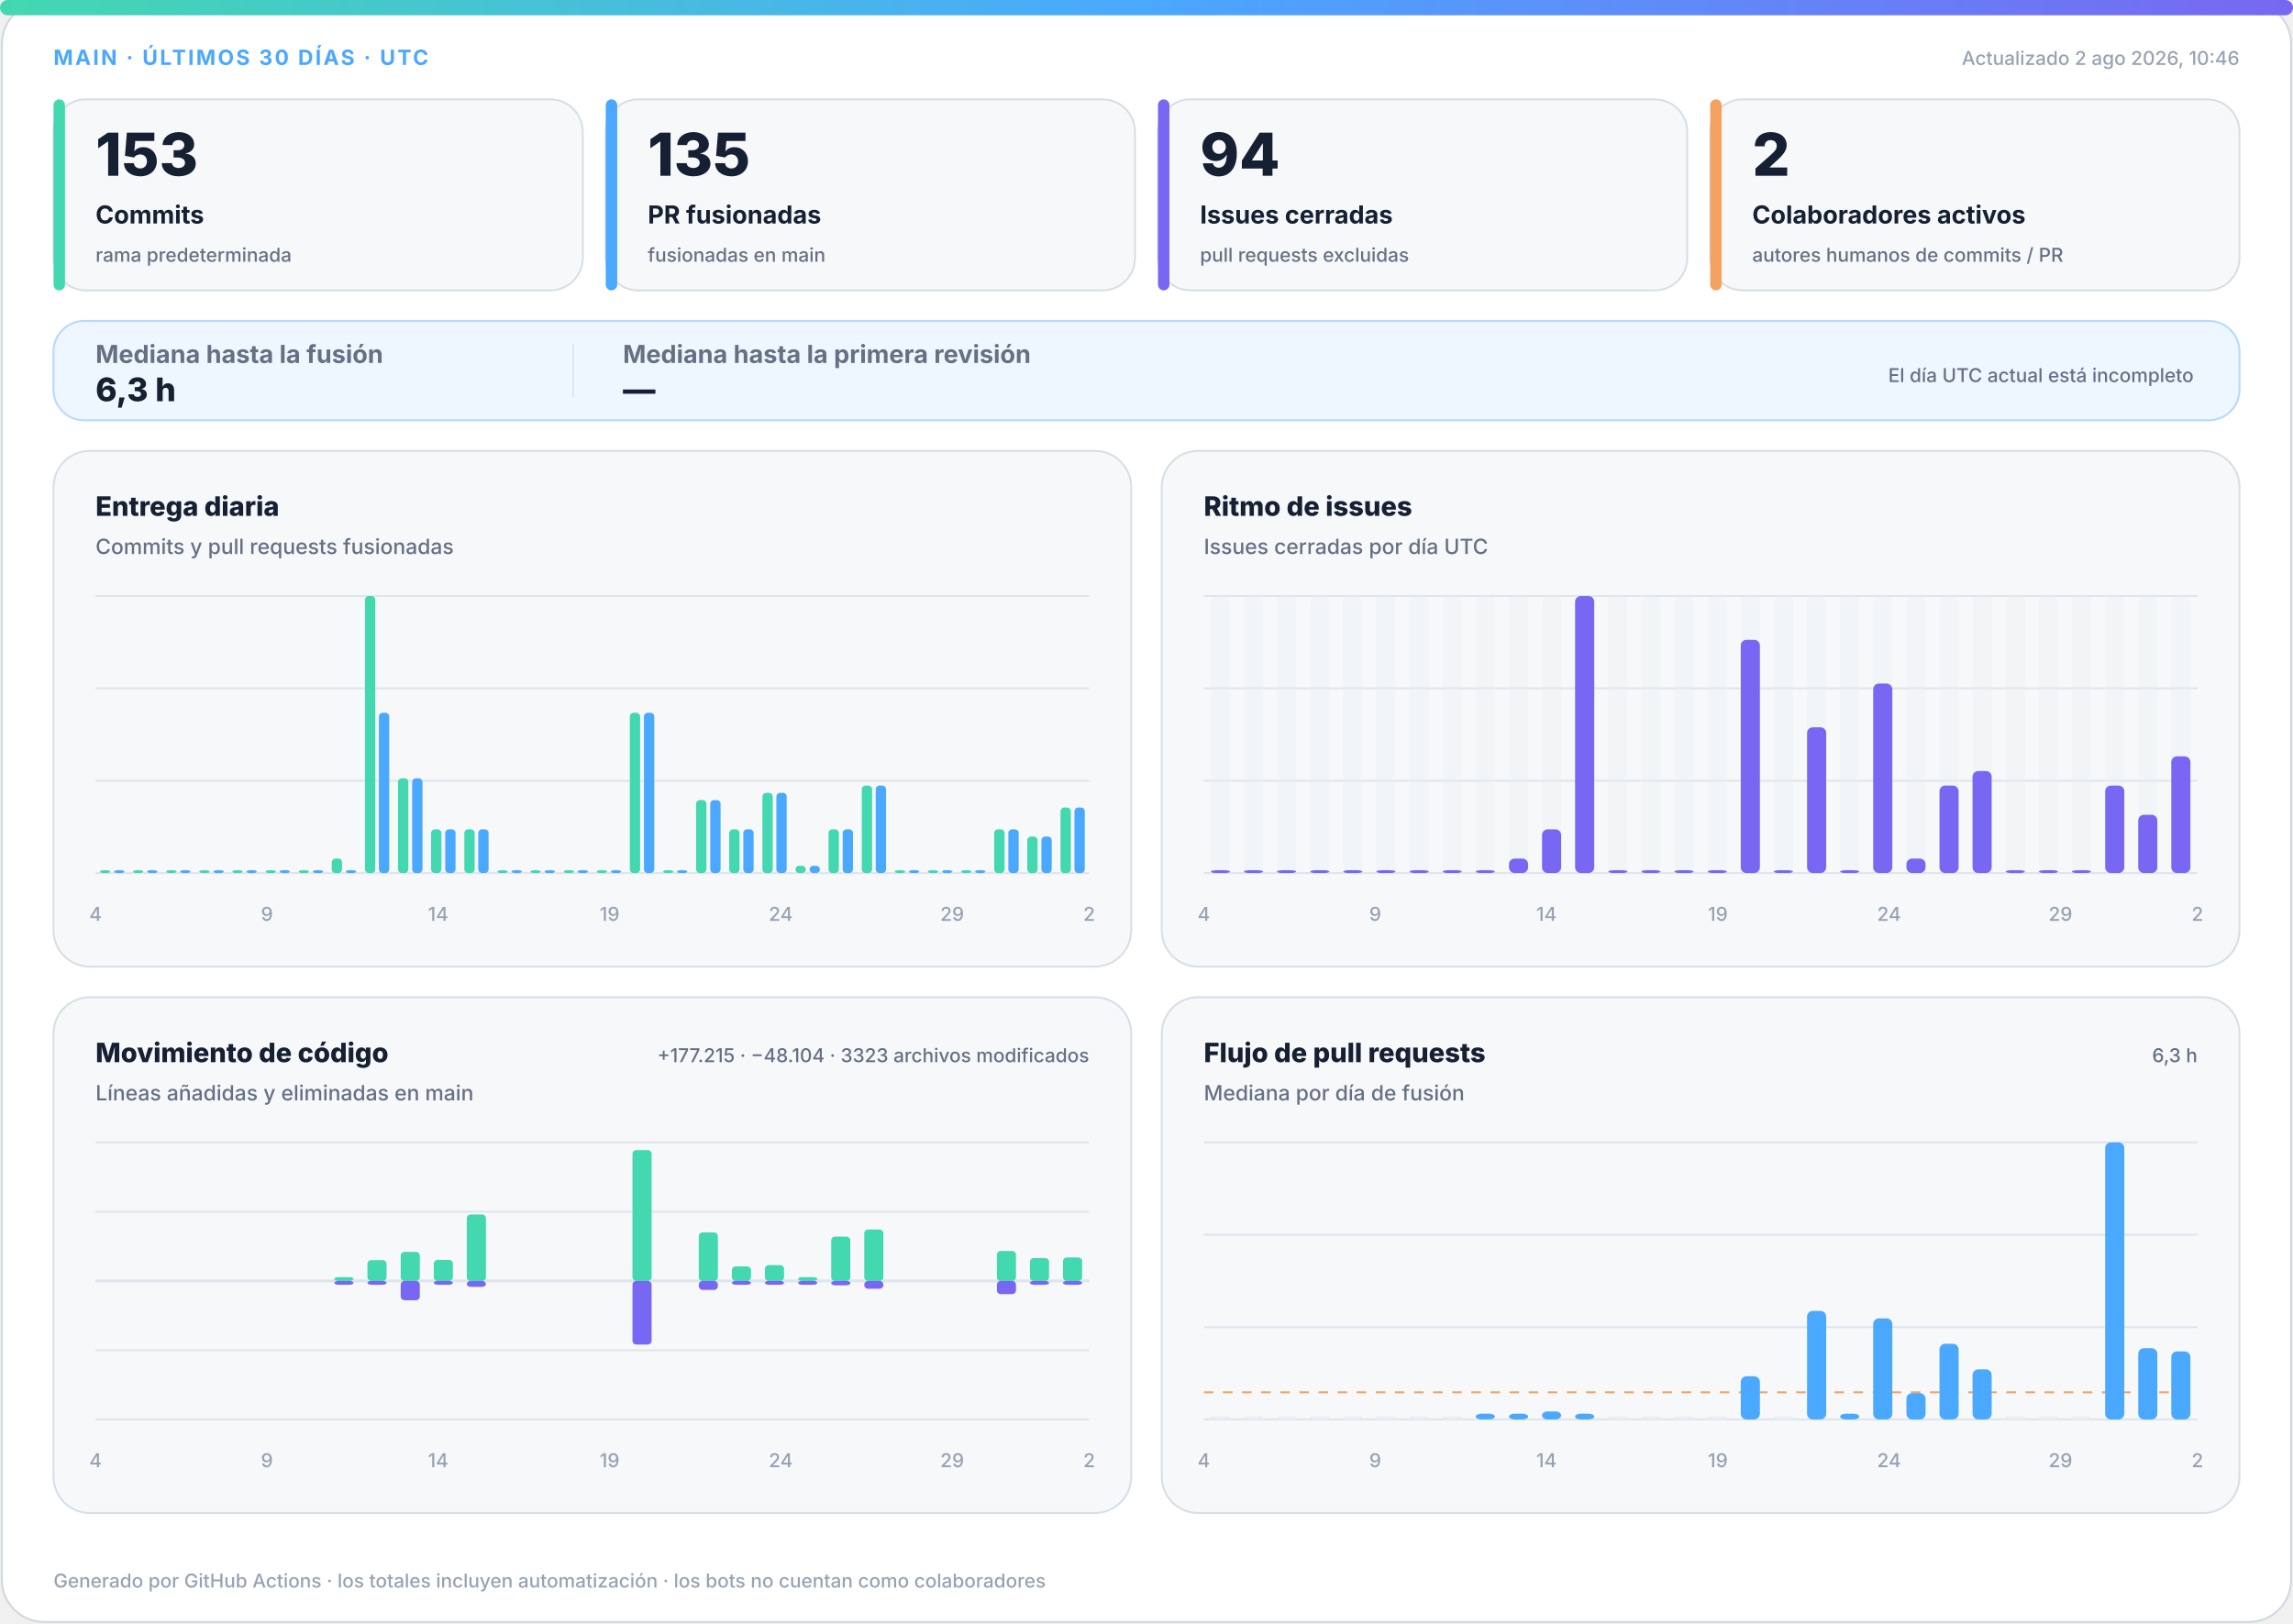
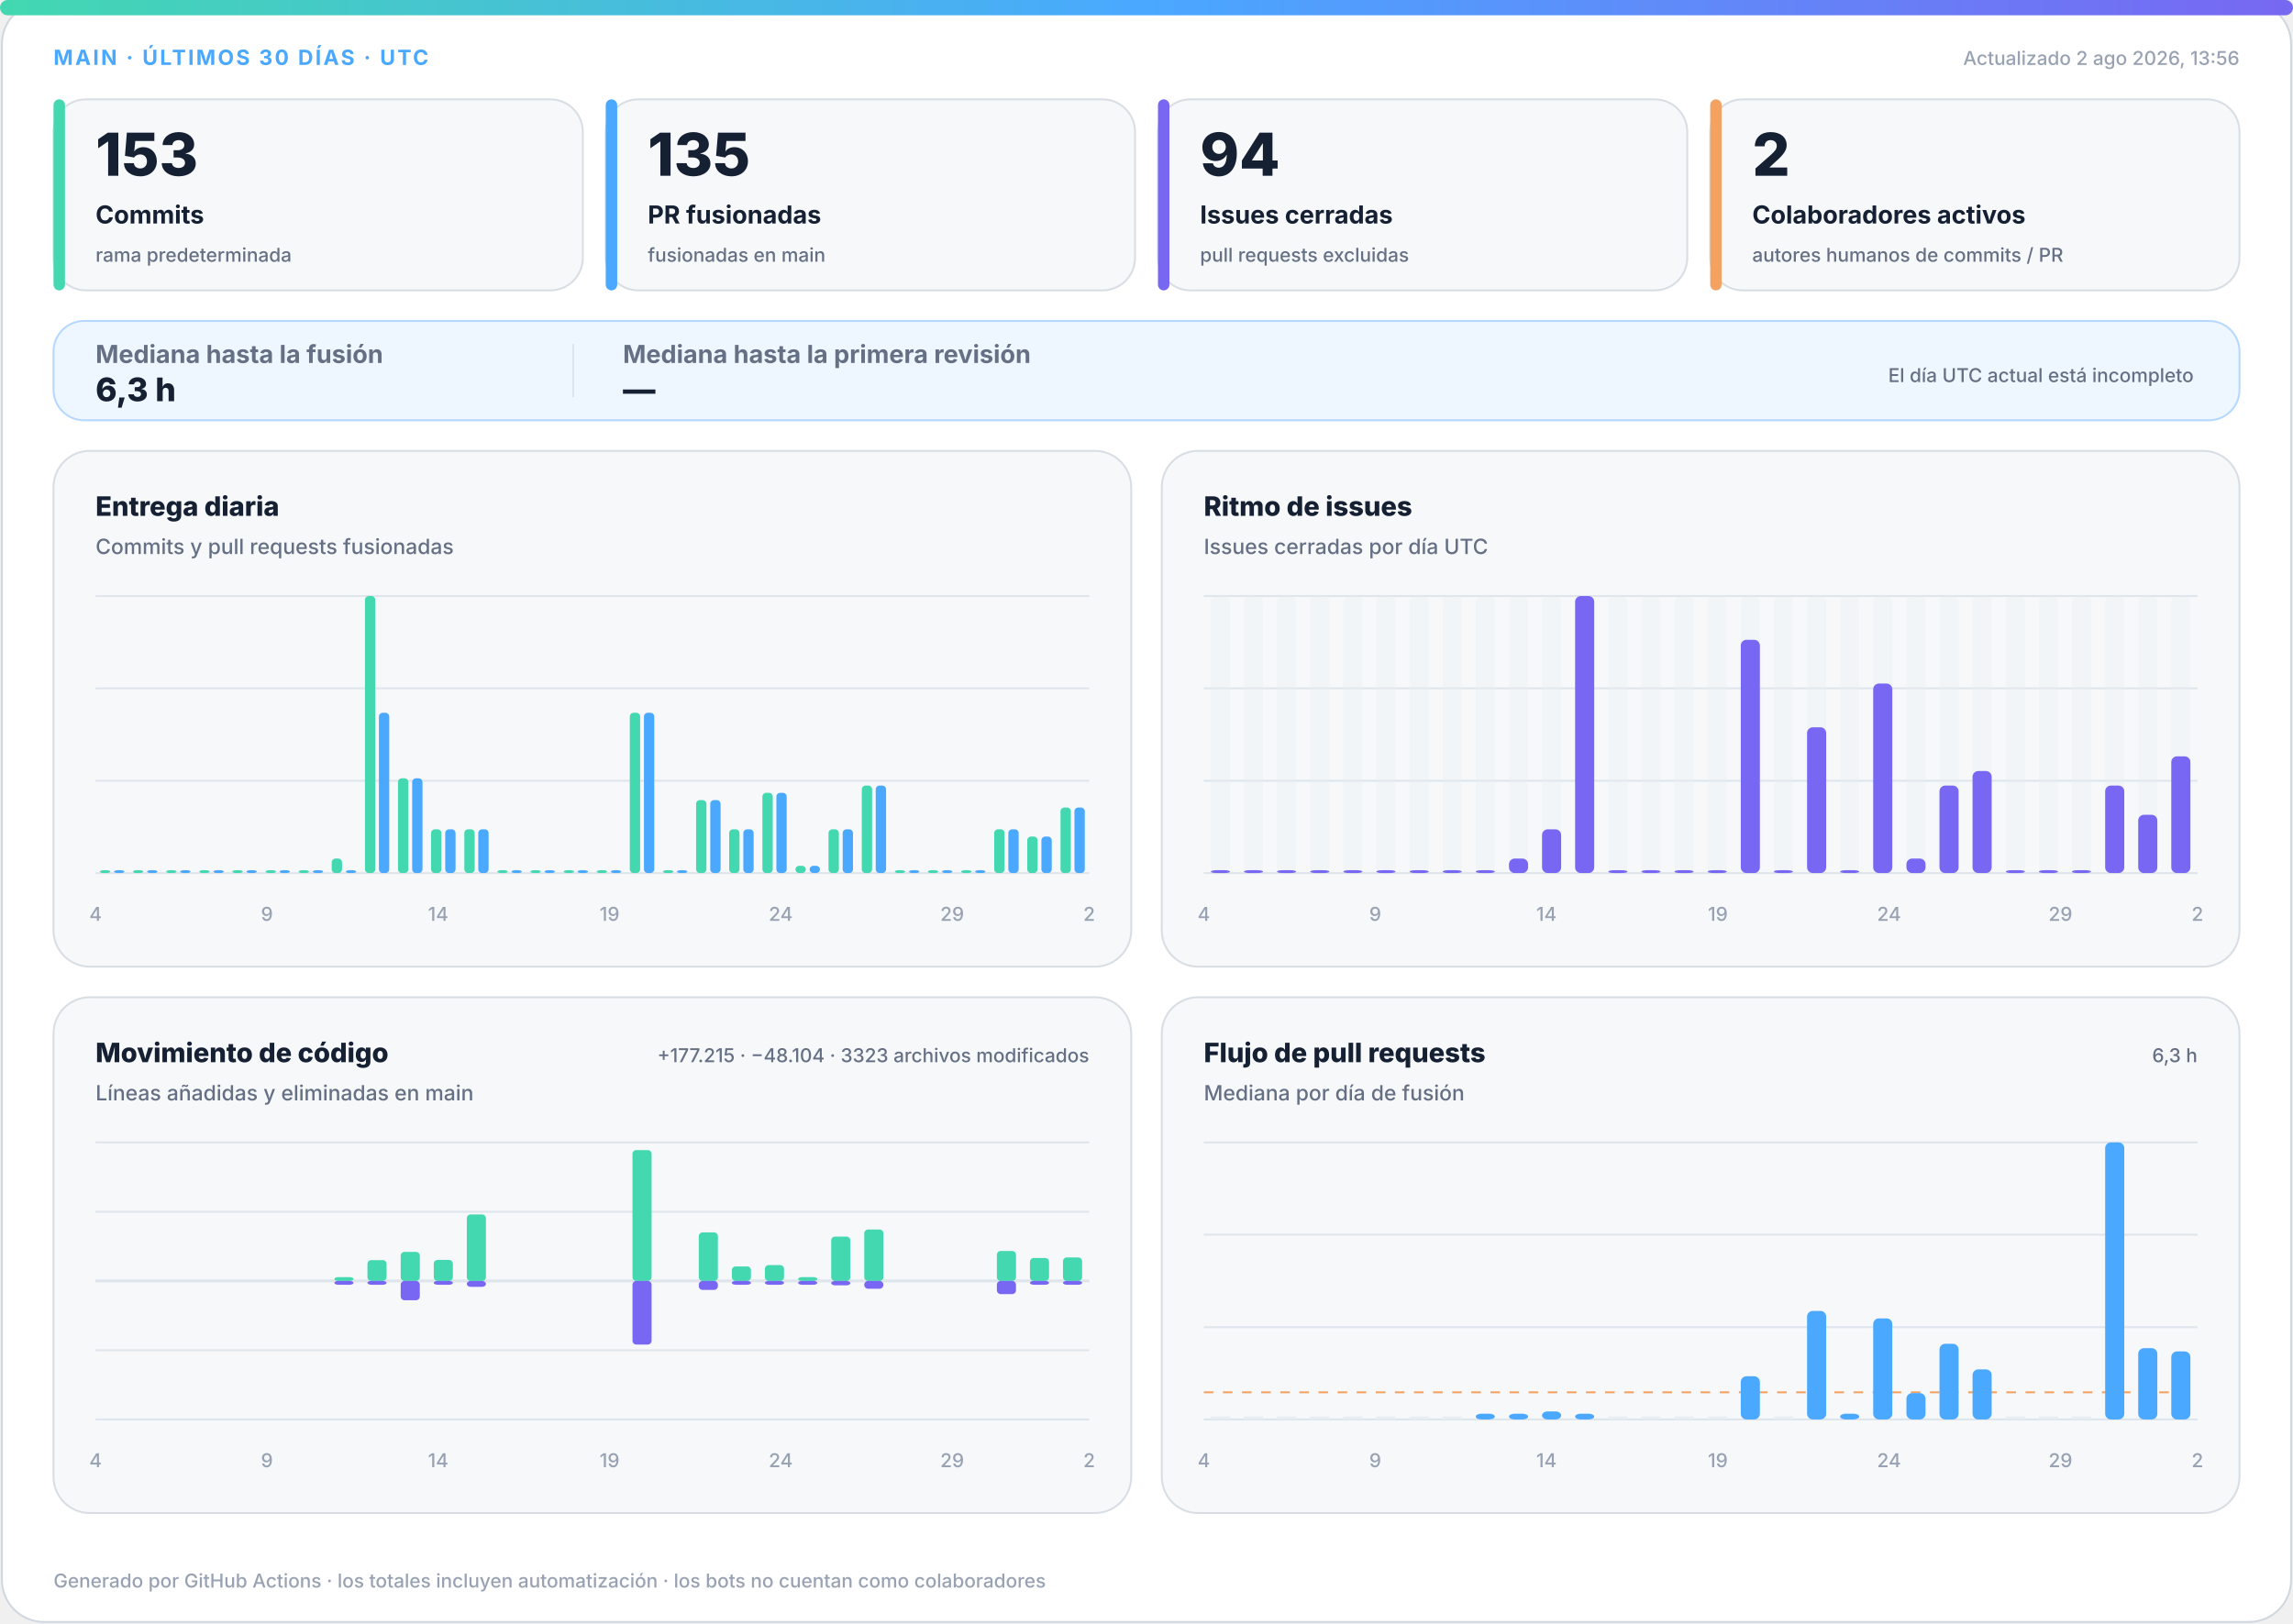
<svg xmlns="http://www.w3.org/2000/svg" width="1200" height="850" viewBox="0 0 1200 850" role="img" aria-labelledby="title desc">
  <defs>
    <linearGradient id="accent" x1="0" y1="0" x2="1" y2="0">
      <stop offset="0%" stop-color="#43d8b0" />
      <stop offset="50%" stop-color="#4aa8ff" />
      <stop offset="100%" stop-color="#7867f2" />
    </linearGradient>
    <linearGradient id="soft" x1="0" y1="0" x2="1" y2="1">
      <stop offset="0%" stop-color="#43d8b0" stop-opacity=".18" />
      <stop offset="100%" stop-color="#7867f2" stop-opacity=".12" />
    </linearGradient>
  </defs>
  <style>
.bg{fill:#fff;stroke:#d0d7de}.surface{fill:#f6f8fa;stroke:#d8dee4}.strong{fill:#eef7ff;stroke:#b6d8ff}.ink{fill:#162033}.muted{fill:#667085}.faint{fill:#98a2b3}.grid{stroke:#dfe5ec}.track{fill:#e7edf3}
.meta{font:750 11px -apple-system,BlinkMacSystemFont,"Segoe UI",sans-serif;letter-spacing:1.1px}.value{font:820 31px -apple-system,BlinkMacSystemFont,"Segoe UI",sans-serif}.label{font:720 13px -apple-system,BlinkMacSystemFont,"Segoe UI",sans-serif}.scope{font:520 10px -apple-system,BlinkMacSystemFont,"Segoe UI",sans-serif}.chart-title{font:760 14px -apple-system,BlinkMacSystemFont,"Segoe UI",sans-serif}.chart-subtitle{font:520 11px -apple-system,BlinkMacSystemFont,"Segoe UI",sans-serif}.small{font:540 10px -apple-system,BlinkMacSystemFont,"Segoe UI",sans-serif}.flow-value{font:780 17px -apple-system,BlinkMacSystemFont,"Segoe UI",sans-serif}
@media(prefers-color-scheme:dark){.bg{fill:#0d1117;stroke:#30363d}.surface{fill:#161b22;stroke:#30363d}.strong{fill:#10263a;stroke:#244d70}.ink{fill:#f0f6fc}.muted{fill:#a7b0bc}.faint{fill:#7d8590}.grid{stroke:#30363d}.track{fill:#27313d}}
</style>
  <rect class="bg" x="1" y="1" width="1198" height="848" rx="22" />
  <rect x="0" y="0" width="1200" height="8" rx="4" fill="url(#accent)" />
  <text class="meta" x="28" y="34" fill="#4aa8ff">MAIN · ÚLTIMOS 30 DÍAS · UTC</text>
-   <text class="small faint" x="1172" y="34" text-anchor="end">Actualizado 2 ago 2026, 10:46</text>
+   <text class="small faint" x="1172" y="34" text-anchor="end">Actualizado 2 ago 2026, 13:56</text>
  <g>
    <rect class="surface" x="28" y="52" width="277" height="100" rx="17" />
    <rect x="28" y="52" width="6" height="100" rx="3" fill="#43d8b0" />
    <text class="value ink" x="50" y="92" style="font-size:31px">153</text>
    <text class="label ink" x="50" y="117" style="font-size:13px">Commits</text>
    <text class="scope muted" x="50" y="137" style="font-size:10px">rama predeterminada</text>
  </g>
  <g>
    <rect class="surface" x="317" y="52" width="277" height="100" rx="17" />
    <rect x="317" y="52" width="6" height="100" rx="3" fill="#4aa8ff" />
    <text class="value ink" x="339" y="92" style="font-size:31px">135</text>
    <text class="label ink" x="339" y="117" style="font-size:13px">PR fusionadas</text>
    <text class="scope muted" x="339" y="137" style="font-size:10px">fusionadas en main</text>
  </g>
  <g>
    <rect class="surface" x="606" y="52" width="277" height="100" rx="17" />
    <rect x="606" y="52" width="6" height="100" rx="3" fill="#7867f2" />
    <text class="value ink" x="628" y="92" style="font-size:31px">94</text>
    <text class="label ink" x="628" y="117" style="font-size:13px">Issues cerradas</text>
    <text class="scope muted" x="628" y="137" style="font-size:10px">pull requests excluidas</text>
  </g>
  <g>
    <rect class="surface" x="895" y="52" width="277" height="100" rx="17" />
    <rect x="895" y="52" width="6" height="100" rx="3" fill="#f4a261" />
    <text class="value ink" x="917" y="92" style="font-size:31px">2</text>
    <text class="label ink" x="917" y="117" style="font-size:13px">Colaboradores activos</text>
    <text class="scope muted" x="917" y="137" style="font-size:10px">autores humanos de commits / PR</text>
  </g>
  <g>
    <rect class="strong" x="28" y="168" width="1144" height="52" rx="16" fill="url(#soft)" />
    <text class="label muted" x="50" y="190">Mediana hasta la fusión</text>
    <text class="flow-value ink" x="50" y="210">6,3 h</text>
    <line class="grid" x1="300" y1="180" x2="300" y2="208" />
    <text class="label muted" x="326" y="190">Mediana hasta la primera revisión</text>
    <text class="flow-value ink" x="326" y="210">—</text>
    <text class="scope muted" x="1148" y="200" text-anchor="end">El día UTC actual está incompleto</text>
  </g>
  <g>
    <rect class="surface" x="28" y="236" width="564" height="270" rx="19" />
    <text class="chart-title ink" x="50" y="270">Entrega diaria</text>
    <text class="chart-subtitle muted" x="50" y="290">Commits y pull requests fusionadas</text>
    <line class="grid" x1="50" y1="312.0" x2="570" y2="312.0" />
    <line class="grid" x1="50" y1="360.3" x2="570" y2="360.3" />
    <line class="grid" x1="50" y1="408.7" x2="570" y2="408.7" />
    <line class="grid" x1="50" y1="457.0" x2="570" y2="457.0" />
    <rect x="52.3" y="455.5" width="5.4" height="1.5" rx="2" fill="#43d8b0" />
    <rect x="59.7" y="455.5" width="5.4" height="1.5" rx="2" fill="#4aa8ff" />
    <rect x="69.6" y="455.5" width="5.4" height="1.5" rx="2" fill="#43d8b0" />
    <rect x="77.0" y="455.5" width="5.4" height="1.5" rx="2" fill="#4aa8ff" />
    <rect x="87.0" y="455.5" width="5.4" height="1.5" rx="2" fill="#43d8b0" />
    <rect x="94.3" y="455.5" width="5.4" height="1.5" rx="2" fill="#4aa8ff" />
    <rect x="104.3" y="455.5" width="5.4" height="1.5" rx="2" fill="#43d8b0" />
    <rect x="111.7" y="455.5" width="5.4" height="1.5" rx="2" fill="#4aa8ff" />
    <rect x="121.6" y="455.5" width="5.4" height="1.5" rx="2" fill="#43d8b0" />
    <rect x="129.0" y="455.5" width="5.4" height="1.5" rx="2" fill="#4aa8ff" />
    <rect x="139.0" y="455.5" width="5.4" height="1.5" rx="2" fill="#43d8b0" />
    <rect x="146.3" y="455.5" width="5.4" height="1.5" rx="2" fill="#4aa8ff" />
    <rect x="156.3" y="455.5" width="5.4" height="1.5" rx="2" fill="#43d8b0" />
    <rect x="163.7" y="455.5" width="5.4" height="1.5" rx="2" fill="#4aa8ff" />
    <rect x="173.6" y="449.4" width="5.4" height="7.6" rx="2" fill="#43d8b0" />
    <rect x="181.0" y="455.5" width="5.4" height="1.5" rx="2" fill="#4aa8ff" />
    <rect x="191.0" y="312.0" width="5.4" height="145.0" rx="2" fill="#43d8b0" />
    <rect x="198.3" y="373.1" width="5.4" height="83.9" rx="2" fill="#4aa8ff" />
    <rect x="208.3" y="407.4" width="5.4" height="49.6" rx="2" fill="#43d8b0" />
    <rect x="215.7" y="407.4" width="5.4" height="49.6" rx="2" fill="#4aa8ff" />
    <rect x="225.6" y="434.1" width="5.4" height="22.9" rx="2" fill="#43d8b0" />
    <rect x="233.0" y="434.1" width="5.4" height="22.9" rx="2" fill="#4aa8ff" />
    <rect x="243.0" y="434.1" width="5.4" height="22.9" rx="2" fill="#43d8b0" />
    <rect x="250.3" y="434.1" width="5.4" height="22.9" rx="2" fill="#4aa8ff" />
    <rect x="260.3" y="455.5" width="5.4" height="1.5" rx="2" fill="#43d8b0" />
    <rect x="267.7" y="455.5" width="5.4" height="1.5" rx="2" fill="#4aa8ff" />
    <rect x="277.6" y="455.5" width="5.4" height="1.5" rx="2" fill="#43d8b0" />
    <rect x="285.0" y="455.5" width="5.4" height="1.5" rx="2" fill="#4aa8ff" />
    <rect x="295.0" y="455.5" width="5.4" height="1.5" rx="2" fill="#43d8b0" />
    <rect x="302.3" y="455.5" width="5.4" height="1.5" rx="2" fill="#4aa8ff" />
    <rect x="312.3" y="455.5" width="5.4" height="1.5" rx="2" fill="#43d8b0" />
    <rect x="319.7" y="455.5" width="5.4" height="1.5" rx="2" fill="#4aa8ff" />
    <rect x="329.6" y="373.1" width="5.4" height="83.9" rx="2" fill="#43d8b0" />
    <rect x="337.0" y="373.1" width="5.4" height="83.9" rx="2" fill="#4aa8ff" />
    <rect x="347.0" y="455.5" width="5.4" height="1.5" rx="2" fill="#43d8b0" />
    <rect x="354.3" y="455.5" width="5.4" height="1.5" rx="2" fill="#4aa8ff" />
    <rect x="364.3" y="418.8" width="5.4" height="38.2" rx="2" fill="#43d8b0" />
    <rect x="371.7" y="418.8" width="5.4" height="38.2" rx="2" fill="#4aa8ff" />
    <rect x="381.6" y="434.1" width="5.4" height="22.9" rx="2" fill="#43d8b0" />
    <rect x="389.0" y="434.1" width="5.4" height="22.9" rx="2" fill="#4aa8ff" />
    <rect x="399.0" y="415.0" width="5.4" height="42.0" rx="2" fill="#43d8b0" />
    <rect x="406.3" y="415.0" width="5.4" height="42.0" rx="2" fill="#4aa8ff" />
    <rect x="416.3" y="453.2" width="5.4" height="3.8" rx="2" fill="#43d8b0" />
    <rect x="423.7" y="453.2" width="5.4" height="3.8" rx="2" fill="#4aa8ff" />
    <rect x="433.6" y="434.1" width="5.4" height="22.9" rx="2" fill="#43d8b0" />
    <rect x="441.0" y="434.1" width="5.4" height="22.9" rx="2" fill="#4aa8ff" />
    <rect x="451.0" y="411.2" width="5.4" height="45.8" rx="2" fill="#43d8b0" />
    <rect x="458.3" y="411.2" width="5.4" height="45.8" rx="2" fill="#4aa8ff" />
    <rect x="468.3" y="455.5" width="5.4" height="1.5" rx="2" fill="#43d8b0" />
    <rect x="475.7" y="455.5" width="5.4" height="1.5" rx="2" fill="#4aa8ff" />
    <rect x="485.6" y="455.5" width="5.4" height="1.5" rx="2" fill="#43d8b0" />
    <rect x="493.0" y="455.5" width="5.4" height="1.5" rx="2" fill="#4aa8ff" />
    <rect x="503.0" y="455.5" width="5.4" height="1.5" rx="2" fill="#43d8b0" />
    <rect x="510.3" y="455.5" width="5.4" height="1.5" rx="2" fill="#4aa8ff" />
    <rect x="520.3" y="434.1" width="5.4" height="22.9" rx="2" fill="#43d8b0" />
    <rect x="527.7" y="434.1" width="5.4" height="22.9" rx="2" fill="#4aa8ff" />
    <rect x="537.6" y="437.9" width="5.4" height="19.1" rx="2" fill="#43d8b0" />
    <rect x="545.0" y="437.9" width="5.4" height="19.1" rx="2" fill="#4aa8ff" />
    <rect x="555.0" y="422.7" width="5.4" height="34.3" rx="2" fill="#43d8b0" />
    <rect x="562.3" y="422.7" width="5.4" height="34.3" rx="2" fill="#4aa8ff" />
    <text class="small faint" x="50.0" y="482" text-anchor="middle">4</text>
    <text class="small faint" x="139.7" y="482" text-anchor="middle">9</text>
    <text class="small faint" x="229.3" y="482" text-anchor="middle">14</text>
    <text class="small faint" x="319.0" y="482" text-anchor="middle">19</text>
    <text class="small faint" x="408.6" y="482" text-anchor="middle">24</text>
    <text class="small faint" x="498.3" y="482" text-anchor="middle">29</text>
    <text class="small faint" x="570.0" y="482" text-anchor="middle">2</text>
  </g>
  <g>
    <rect class="surface" x="608" y="236" width="564" height="270" rx="19" />
    <text class="chart-title ink" x="630" y="270">Ritmo de issues</text>
    <text class="chart-subtitle muted" x="630" y="290">Issues cerradas por día UTC</text>
    <line class="grid" x1="630" y1="312.0" x2="1150" y2="312.0" />
    <line class="grid" x1="630" y1="360.3" x2="1150" y2="360.3" />
    <line class="grid" x1="630" y1="408.7" x2="1150" y2="408.7" />
    <line class="grid" x1="630" y1="457.0" x2="1150" y2="457.0" />
    <g>
      <rect class="track" x="633.7" y="312" width="10.0" height="145" rx="3" opacity=".3" />
      <rect x="633.7" y="455.5" width="10.0" height="1.5" rx="3" fill="#7867f2" />
    </g>
    <g>
      <rect class="track" x="651.0" y="312" width="10.0" height="145" rx="3" opacity=".3" />
      <rect x="651.0" y="455.5" width="10.0" height="1.5" rx="3" fill="#7867f2" />
    </g>
    <g>
      <rect class="track" x="668.3" y="312" width="10.0" height="145" rx="3" opacity=".3" />
      <rect x="668.3" y="455.5" width="10.0" height="1.5" rx="3" fill="#7867f2" />
    </g>
    <g>
      <rect class="track" x="685.7" y="312" width="10.0" height="145" rx="3" opacity=".3" />
      <rect x="685.7" y="455.5" width="10.0" height="1.5" rx="3" fill="#7867f2" />
    </g>
    <g>
      <rect class="track" x="703.0" y="312" width="10.0" height="145" rx="3" opacity=".3" />
      <rect x="703.0" y="455.5" width="10.0" height="1.5" rx="3" fill="#7867f2" />
    </g>
    <g>
      <rect class="track" x="720.3" y="312" width="10.0" height="145" rx="3" opacity=".3" />
      <rect x="720.3" y="455.5" width="10.0" height="1.5" rx="3" fill="#7867f2" />
    </g>
    <g>
      <rect class="track" x="737.7" y="312" width="10.0" height="145" rx="3" opacity=".3" />
      <rect x="737.7" y="455.5" width="10.0" height="1.5" rx="3" fill="#7867f2" />
    </g>
    <g>
      <rect class="track" x="755.0" y="312" width="10.0" height="145" rx="3" opacity=".3" />
      <rect x="755.0" y="455.5" width="10.0" height="1.5" rx="3" fill="#7867f2" />
    </g>
    <g>
      <rect class="track" x="772.3" y="312" width="10.0" height="145" rx="3" opacity=".3" />
      <rect x="772.3" y="455.5" width="10.0" height="1.5" rx="3" fill="#7867f2" />
    </g>
    <g>
      <rect class="track" x="789.7" y="312" width="10.0" height="145" rx="3" opacity=".3" />
      <rect x="789.7" y="449.4" width="10.0" height="7.6" rx="3" fill="#7867f2" />
    </g>
    <g>
      <rect class="track" x="807.0" y="312" width="10.0" height="145" rx="3" opacity=".3" />
      <rect x="807.0" y="434.1" width="10.0" height="22.9" rx="3" fill="#7867f2" />
    </g>
    <g>
      <rect class="track" x="824.3" y="312" width="10.0" height="145" rx="3" opacity=".3" />
      <rect x="824.3" y="312.0" width="10.0" height="145.0" rx="3" fill="#7867f2" />
    </g>
    <g>
      <rect class="track" x="841.7" y="312" width="10.0" height="145" rx="3" opacity=".3" />
      <rect x="841.7" y="455.5" width="10.0" height="1.5" rx="3" fill="#7867f2" />
    </g>
    <g>
      <rect class="track" x="859.0" y="312" width="10.0" height="145" rx="3" opacity=".3" />
      <rect x="859.0" y="455.5" width="10.0" height="1.5" rx="3" fill="#7867f2" />
    </g>
    <g>
      <rect class="track" x="876.3" y="312" width="10.0" height="145" rx="3" opacity=".3" />
      <rect x="876.3" y="455.5" width="10.0" height="1.5" rx="3" fill="#7867f2" />
    </g>
    <g>
      <rect class="track" x="893.7" y="312" width="10.0" height="145" rx="3" opacity=".3" />
      <rect x="893.7" y="455.5" width="10.0" height="1.5" rx="3" fill="#7867f2" />
    </g>
    <g>
      <rect class="track" x="911.0" y="312" width="10.0" height="145" rx="3" opacity=".3" />
      <rect x="911.0" y="334.9" width="10.0" height="122.1" rx="3" fill="#7867f2" />
    </g>
    <g>
      <rect class="track" x="928.3" y="312" width="10.0" height="145" rx="3" opacity=".3" />
      <rect x="928.3" y="455.5" width="10.0" height="1.5" rx="3" fill="#7867f2" />
    </g>
    <g>
      <rect class="track" x="945.7" y="312" width="10.0" height="145" rx="3" opacity=".3" />
      <rect x="945.7" y="380.7" width="10.0" height="76.3" rx="3" fill="#7867f2" />
    </g>
    <g>
      <rect class="track" x="963.0" y="312" width="10.0" height="145" rx="3" opacity=".3" />
      <rect x="963.0" y="455.5" width="10.0" height="1.5" rx="3" fill="#7867f2" />
    </g>
    <g>
      <rect class="track" x="980.3" y="312" width="10.0" height="145" rx="3" opacity=".3" />
      <rect x="980.3" y="357.8" width="10.0" height="99.2" rx="3" fill="#7867f2" />
    </g>
    <g>
      <rect class="track" x="997.7" y="312" width="10.0" height="145" rx="3" opacity=".3" />
      <rect x="997.7" y="449.4" width="10.0" height="7.6" rx="3" fill="#7867f2" />
    </g>
    <g>
      <rect class="track" x="1015.0" y="312" width="10.0" height="145" rx="3" opacity=".3" />
      <rect x="1015.0" y="411.2" width="10.0" height="45.8" rx="3" fill="#7867f2" />
    </g>
    <g>
      <rect class="track" x="1032.3" y="312" width="10.0" height="145" rx="3" opacity=".3" />
      <rect x="1032.3" y="403.6" width="10.0" height="53.4" rx="3" fill="#7867f2" />
    </g>
    <g>
      <rect class="track" x="1049.7" y="312" width="10.0" height="145" rx="3" opacity=".3" />
      <rect x="1049.7" y="455.5" width="10.0" height="1.5" rx="3" fill="#7867f2" />
    </g>
    <g>
      <rect class="track" x="1067.0" y="312" width="10.0" height="145" rx="3" opacity=".3" />
      <rect x="1067.0" y="455.5" width="10.0" height="1.5" rx="3" fill="#7867f2" />
    </g>
    <g>
      <rect class="track" x="1084.3" y="312" width="10.0" height="145" rx="3" opacity=".3" />
      <rect x="1084.3" y="455.5" width="10.0" height="1.5" rx="3" fill="#7867f2" />
    </g>
    <g>
      <rect class="track" x="1101.7" y="312" width="10.0" height="145" rx="3" opacity=".3" />
      <rect x="1101.7" y="411.2" width="10.0" height="45.8" rx="3" fill="#7867f2" />
    </g>
    <g>
      <rect class="track" x="1119.0" y="312" width="10.0" height="145" rx="3" opacity=".3" />
      <rect x="1119.0" y="426.5" width="10.0" height="30.5" rx="3" fill="#7867f2" />
    </g>
    <g>
      <rect class="track" x="1136.3" y="312" width="10.0" height="145" rx="3" opacity=".3" />
      <rect x="1136.3" y="395.9" width="10.0" height="61.1" rx="3" fill="#7867f2" />
    </g>
    <text class="small faint" x="630.0" y="482" text-anchor="middle">4</text>
    <text class="small faint" x="719.7" y="482" text-anchor="middle">9</text>
    <text class="small faint" x="809.3" y="482" text-anchor="middle">14</text>
    <text class="small faint" x="899.0" y="482" text-anchor="middle">19</text>
    <text class="small faint" x="988.6" y="482" text-anchor="middle">24</text>
    <text class="small faint" x="1078.3" y="482" text-anchor="middle">29</text>
    <text class="small faint" x="1150.0" y="482" text-anchor="middle">2</text>
  </g>
  <g>
    <rect class="surface" x="28" y="522" width="564" height="270" rx="19" />
    <text class="chart-title ink" x="50" y="556">Movimiento de código</text>
    <text class="chart-subtitle muted" x="50" y="576">Líneas añadidas y eliminadas en main</text>
    <text class="small muted" x="570" y="556" text-anchor="end">+177.215 · −48.104 · 3323 archivos modificados</text>
    <line class="grid" x1="50" y1="598.0" x2="570" y2="598.0" />
    <line class="grid" x1="50" y1="634.3" x2="570" y2="634.3" />
    <line class="grid" x1="50" y1="670.5" x2="570" y2="670.5" />
    <line class="grid" x1="50" y1="706.8" x2="570" y2="706.8" />
    <line class="grid" x1="50" y1="743.0" x2="570" y2="743.0" />
    <line class="grid" x1="50" y1="670.5" x2="570" y2="670.5" stroke-width="1.5" />
    <rect x="53.7" y="670.5" width="10.0" height="0.0" rx="2" fill="#43d8b0" />
    <rect x="53.7" y="670.5" width="10.0" height="0.0" rx="2" fill="#7867f2" />
    <rect x="71.0" y="670.5" width="10.0" height="0.0" rx="2" fill="#43d8b0" />
    <rect x="71.0" y="670.5" width="10.0" height="0.0" rx="2" fill="#7867f2" />
    <rect x="88.3" y="670.5" width="10.0" height="0.0" rx="2" fill="#43d8b0" />
    <rect x="88.3" y="670.5" width="10.0" height="0.0" rx="2" fill="#7867f2" />
    <rect x="105.7" y="670.5" width="10.0" height="0.0" rx="2" fill="#43d8b0" />
    <rect x="105.7" y="670.5" width="10.0" height="0.0" rx="2" fill="#7867f2" />
    <rect x="123.0" y="670.5" width="10.0" height="0.0" rx="2" fill="#43d8b0" />
    <rect x="123.0" y="670.5" width="10.0" height="0.0" rx="2" fill="#7867f2" />
    <rect x="140.3" y="670.5" width="10.0" height="0.0" rx="2" fill="#43d8b0" />
    <rect x="140.3" y="670.5" width="10.0" height="0.0" rx="2" fill="#7867f2" />
    <rect x="157.7" y="670.5" width="10.0" height="0.0" rx="2" fill="#43d8b0" />
    <rect x="157.7" y="670.5" width="10.0" height="0.0" rx="2" fill="#7867f2" />
    <rect x="175.0" y="668.5" width="10.0" height="2.0" rx="2" fill="#43d8b0" />
    <rect x="175.0" y="670.5" width="10.0" height="2.0" rx="2" fill="#7867f2" />
    <rect x="192.3" y="659.6" width="10.0" height="10.9" rx="2" fill="#43d8b0" />
    <rect x="192.3" y="670.5" width="10.0" height="2.0" rx="2" fill="#7867f2" />
    <rect x="209.7" y="655.3" width="10.0" height="15.2" rx="2" fill="#43d8b0" />
    <rect x="209.7" y="670.5" width="10.0" height="10.1" rx="2" fill="#7867f2" />
    <rect x="227.0" y="659.5" width="10.0" height="11.0" rx="2" fill="#43d8b0" />
    <rect x="227.0" y="670.5" width="10.0" height="2.0" rx="2" fill="#7867f2" />
    <rect x="244.3" y="635.7" width="10.0" height="34.8" rx="2" fill="#43d8b0" />
    <rect x="244.3" y="670.5" width="10.0" height="3.1" rx="2" fill="#7867f2" />
    <rect x="261.7" y="670.5" width="10.0" height="0.0" rx="2" fill="#43d8b0" />
    <rect x="261.7" y="670.5" width="10.0" height="0.0" rx="2" fill="#7867f2" />
    <rect x="279.0" y="670.5" width="10.0" height="0.0" rx="2" fill="#43d8b0" />
    <rect x="279.0" y="670.5" width="10.0" height="0.0" rx="2" fill="#7867f2" />
    <rect x="296.3" y="670.5" width="10.0" height="0.0" rx="2" fill="#43d8b0" />
    <rect x="296.3" y="670.5" width="10.0" height="0.0" rx="2" fill="#7867f2" />
    <rect x="313.7" y="670.5" width="10.0" height="0.0" rx="2" fill="#43d8b0" />
    <rect x="313.7" y="670.5" width="10.0" height="0.0" rx="2" fill="#7867f2" />
    <rect x="331.0" y="602.0" width="10.0" height="68.5" rx="2" fill="#43d8b0" />
    <rect x="331.0" y="670.5" width="10.0" height="33.3" rx="2" fill="#7867f2" />
    <rect x="348.3" y="670.5" width="10.0" height="0.0" rx="2" fill="#43d8b0" />
    <rect x="348.3" y="670.5" width="10.0" height="0.0" rx="2" fill="#7867f2" />
    <rect x="365.7" y="645.1" width="10.0" height="25.4" rx="2" fill="#43d8b0" />
    <rect x="365.7" y="670.5" width="10.0" height="4.7" rx="2" fill="#7867f2" />
    <rect x="383.0" y="662.9" width="10.0" height="7.6" rx="2" fill="#43d8b0" />
    <rect x="383.0" y="670.5" width="10.0" height="2.0" rx="2" fill="#7867f2" />
    <rect x="400.3" y="662.2" width="10.0" height="8.3" rx="2" fill="#43d8b0" />
    <rect x="400.3" y="670.5" width="10.0" height="2.0" rx="2" fill="#7867f2" />
    <rect x="417.7" y="668.5" width="10.0" height="2.0" rx="2" fill="#43d8b0" />
    <rect x="417.7" y="670.5" width="10.0" height="2.0" rx="2" fill="#7867f2" />
    <rect x="435.0" y="647.3" width="10.0" height="23.2" rx="2" fill="#43d8b0" />
    <rect x="435.0" y="670.5" width="10.0" height="2.3" rx="2" fill="#7867f2" />
    <rect x="452.3" y="643.6" width="10.0" height="26.9" rx="2" fill="#43d8b0" />
    <rect x="452.3" y="670.5" width="10.0" height="4.1" rx="2" fill="#7867f2" />
    <rect x="469.7" y="670.5" width="10.0" height="0.0" rx="2" fill="#43d8b0" />
    <rect x="469.7" y="670.5" width="10.0" height="0.0" rx="2" fill="#7867f2" />
    <rect x="487.0" y="670.5" width="10.0" height="0.0" rx="2" fill="#43d8b0" />
    <rect x="487.0" y="670.5" width="10.0" height="0.0" rx="2" fill="#7867f2" />
    <rect x="504.3" y="670.5" width="10.0" height="0.0" rx="2" fill="#43d8b0" />
    <rect x="504.3" y="670.5" width="10.0" height="0.0" rx="2" fill="#7867f2" />
    <rect x="521.7" y="654.8" width="10.0" height="15.7" rx="2" fill="#43d8b0" />
    <rect x="521.7" y="670.5" width="10.0" height="6.9" rx="2" fill="#7867f2" />
    <rect x="539.0" y="658.5" width="10.0" height="12.0" rx="2" fill="#43d8b0" />
    <rect x="539.0" y="670.5" width="10.0" height="2.0" rx="2" fill="#7867f2" />
    <rect x="556.3" y="658.2" width="10.0" height="12.3" rx="2" fill="#43d8b0" />
    <rect x="556.3" y="670.5" width="10.0" height="2.0" rx="2" fill="#7867f2" />
    <text class="small faint" x="50.0" y="768" text-anchor="middle">4</text>
    <text class="small faint" x="139.7" y="768" text-anchor="middle">9</text>
    <text class="small faint" x="229.3" y="768" text-anchor="middle">14</text>
    <text class="small faint" x="319.0" y="768" text-anchor="middle">19</text>
    <text class="small faint" x="408.6" y="768" text-anchor="middle">24</text>
    <text class="small faint" x="498.3" y="768" text-anchor="middle">29</text>
    <text class="small faint" x="570.0" y="768" text-anchor="middle">2</text>
  </g>
  <g>
    <rect class="surface" x="608" y="522" width="564" height="270" rx="19" />
    <text class="chart-title ink" x="630" y="556">Flujo de pull requests</text>
    <text class="chart-subtitle muted" x="630" y="576">Mediana por día de fusión</text>
    <text class="small muted" x="1150" y="556" text-anchor="end">6,3 h</text>
    <line class="grid" x1="630" y1="598.0" x2="1150" y2="598.0" />
    <line class="grid" x1="630" y1="646.3" x2="1150" y2="646.3" />
    <line class="grid" x1="630" y1="694.7" x2="1150" y2="694.7" />
    <line class="grid" x1="630" y1="743.0" x2="1150" y2="743.0" />
    <line x1="630" y1="728.8" x2="1150" y2="728.8" stroke="#f4a261" stroke-dasharray="5 5" />
    <rect class="track" x="633.7" y="741.5" width="10.0" height="1.5" />
    <rect class="track" x="651.0" y="741.5" width="10.0" height="1.5" />
    <rect class="track" x="668.3" y="741.5" width="10.0" height="1.5" />
    <rect class="track" x="685.7" y="741.5" width="10.0" height="1.5" />
    <rect class="track" x="703.0" y="741.5" width="10.0" height="1.5" />
    <rect class="track" x="720.3" y="741.5" width="10.0" height="1.5" />
    <rect class="track" x="737.7" y="741.5" width="10.0" height="1.5" />
    <rect class="track" x="755.0" y="741.5" width="10.0" height="1.5" />
    <rect x="772.3" y="740.0" width="10.0" height="3.0" rx="3" fill="#4aa8ff" />
    <rect x="789.7" y="740.0" width="10.0" height="3.0" rx="3" fill="#4aa8ff" />
    <rect x="807.0" y="738.8" width="10.0" height="4.2" rx="3" fill="#4aa8ff" />
    <rect x="824.3" y="740.0" width="10.0" height="3.0" rx="3" fill="#4aa8ff" />
    <rect class="track" x="841.7" y="741.5" width="10.0" height="1.5" />
    <rect class="track" x="859.0" y="741.5" width="10.0" height="1.5" />
    <rect class="track" x="876.3" y="741.5" width="10.0" height="1.5" />
    <rect class="track" x="893.7" y="741.5" width="10.0" height="1.5" />
    <rect x="911.0" y="720.4" width="10.0" height="22.6" rx="3" fill="#4aa8ff" />
    <rect class="track" x="928.3" y="741.5" width="10.0" height="1.5" />
    <rect x="945.7" y="686.2" width="10.0" height="56.8" rx="3" fill="#4aa8ff" />
    <rect x="963.0" y="740.0" width="10.0" height="3.0" rx="3" fill="#4aa8ff" />
    <rect x="980.3" y="690.1" width="10.0" height="52.9" rx="3" fill="#4aa8ff" />
    <rect x="997.7" y="729.2" width="10.0" height="13.8" rx="3" fill="#4aa8ff" />
    <rect x="1015.0" y="703.4" width="10.0" height="39.6" rx="3" fill="#4aa8ff" />
    <rect x="1032.3" y="716.8" width="10.0" height="26.2" rx="3" fill="#4aa8ff" />
    <rect class="track" x="1049.7" y="741.5" width="10.0" height="1.5" />
    <rect class="track" x="1067.0" y="741.5" width="10.0" height="1.5" />
    <rect class="track" x="1084.3" y="741.5" width="10.0" height="1.5" />
    <rect x="1101.7" y="598.0" width="10.0" height="145.0" rx="3" fill="#4aa8ff" />
    <rect x="1119.0" y="705.7" width="10.0" height="37.3" rx="3" fill="#4aa8ff" />
    <rect x="1136.3" y="707.4" width="10.0" height="35.6" rx="3" fill="#4aa8ff" />
    <text class="small faint" x="630.0" y="768" text-anchor="middle">4</text>
    <text class="small faint" x="719.7" y="768" text-anchor="middle">9</text>
    <text class="small faint" x="809.3" y="768" text-anchor="middle">14</text>
    <text class="small faint" x="899.0" y="768" text-anchor="middle">19</text>
    <text class="small faint" x="988.6" y="768" text-anchor="middle">24</text>
    <text class="small faint" x="1078.3" y="768" text-anchor="middle">29</text>
    <text class="small faint" x="1150.0" y="768" text-anchor="middle">2</text>
  </g>
  <text class="small faint" x="28" y="831">Generado por GitHub Actions · los totales incluyen automatización · los bots no cuentan como colaboradores</text>
</svg>
